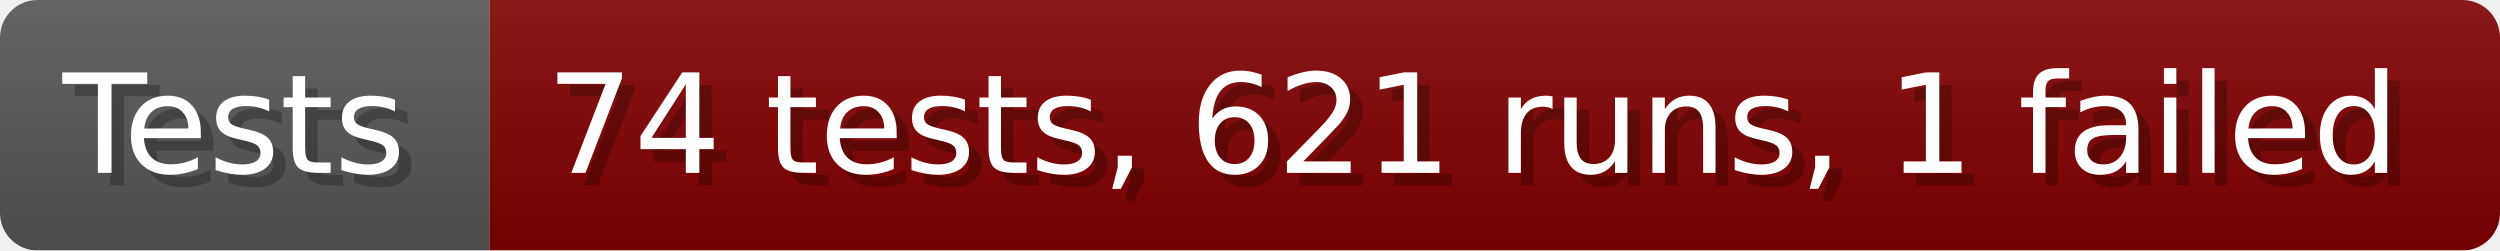
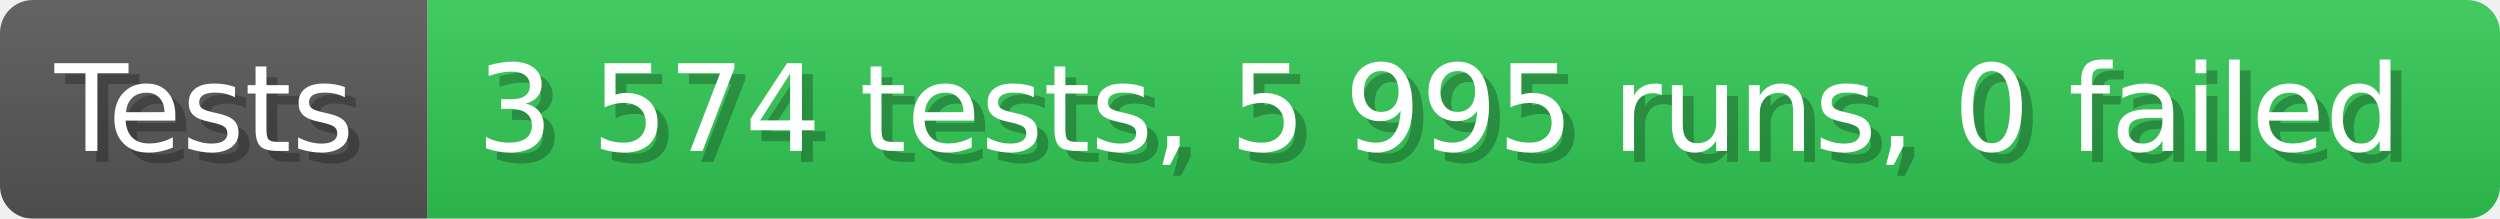
- <svg xmlns="http://www.w3.org/2000/svg" width="199.6" height="20" viewBox="0 0 1996 200" role="img" aria-label="Tests: 74 tests, 621 runs, 1 failed">
+ <svg xmlns="http://www.w3.org/2000/svg" width="228.6" height="20" viewBox="0 0 2286 200" role="img" aria-label="Tests: 3 574 tests, 5 995 runs, 0 failed">
  <linearGradient id="a" x2="0" y2="100%">
    <stop offset="0" stop-opacity=".1" stop-color="#EEE" />
    <stop offset="1" stop-opacity=".1" />
  </linearGradient>
  <mask id="m">
-     <rect width="1996" height="200" rx="30" fill="#FFF" />
+     <rect width="2286" height="200" rx="30" fill="#FFF" />
  </mask>
  <g mask="url(#m)">
    <rect width="391" height="200" fill="#555" />
-     <rect width="1605" height="200" fill="#800000" x="391" />
-     <rect width="1996" height="200" fill="url(#a)" />
+     <rect width="1895" height="200" fill="#31c653" x="391" />
+     <rect width="2286" height="200" fill="url(#a)" />
  </g>
  <g aria-hidden="true" fill="#fff" text-anchor="start" font-family="Verdana,DejaVu Sans,sans-serif" font-size="110">
    <text x="60" y="148" textLength="291" fill="#000" opacity="0.25">Tests</text>
    <text x="50" y="138" textLength="291">Tests</text>
-     <text x="446" y="148" textLength="1505" fill="#000" opacity="0.25">74 tests, 621 runs, 1 failed</text>
-     <text x="436" y="138" textLength="1505">74 tests, 621 runs, 1 failed</text>
+     <text x="446" y="148" textLength="1795" fill="#000" opacity="0.25">3 574 tests, 5 995 runs, 0 failed</text>
+     <text x="436" y="138" textLength="1795">3 574 tests, 5 995 runs, 0 failed</text>
  </g>
</svg>
